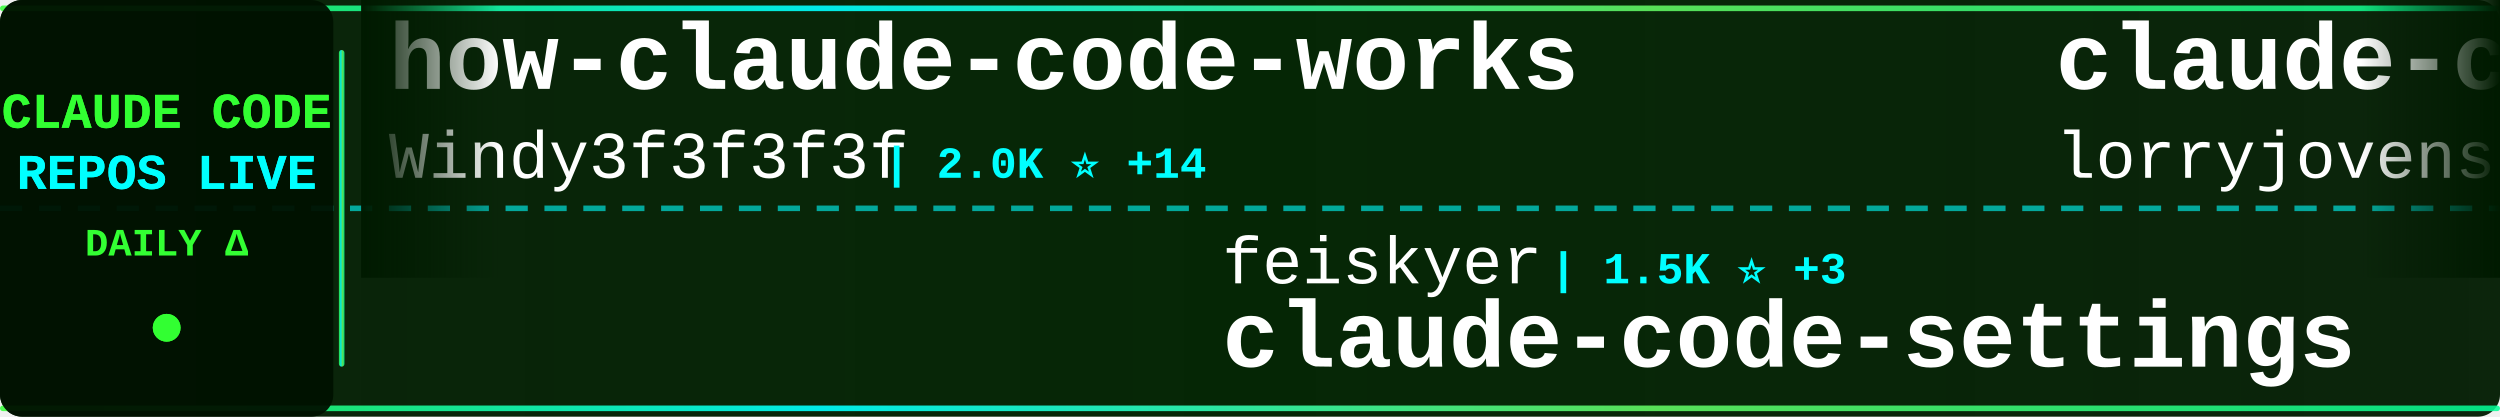
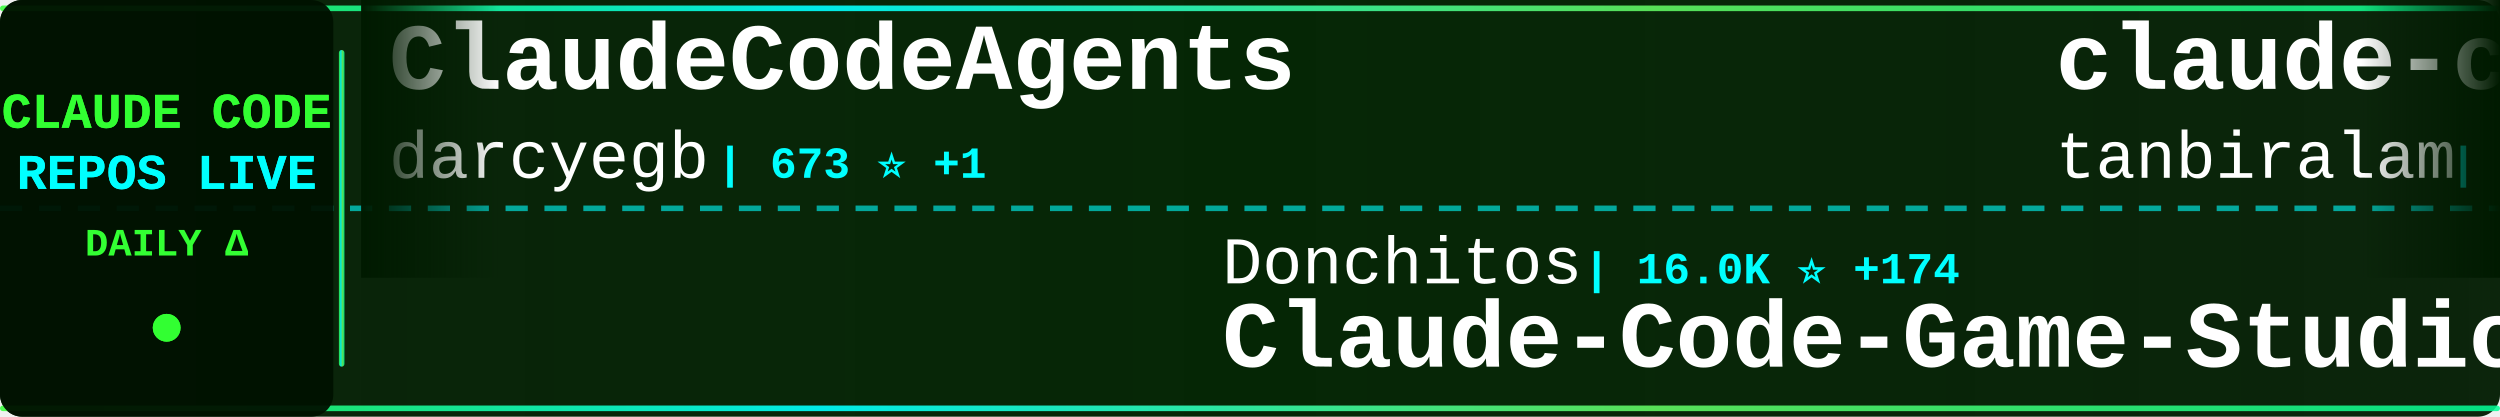
<svg xmlns="http://www.w3.org/2000/svg" width="900" height="150">
  <defs>
    <linearGradient id="tickerBg" x1="0%" y1="0%" x2="100%" y2="0%">
      <stop offset="0%" style="stop-color:#001a00;stop-opacity:0.95" />
      <stop offset="50%" style="stop-color:#002200;stop-opacity:0.98" />
      <stop offset="100%" style="stop-color:#001a00;stop-opacity:0.95" />
    </linearGradient>
    <linearGradient id="borderGrad" x1="0%" y1="0%" x2="100%" y2="0%">
      <stop offset="0%" style="stop-color:#33ff33;stop-opacity:0.85">
        <animate attributeName="stop-opacity" values="0.85;1;0.85" dur="2s" repeatCount="indefinite" />
      </stop>
      <stop offset="33%" style="stop-color:#00ffff;stop-opacity:0.9">
        <animate attributeName="stop-opacity" values="0.9;1;0.9" dur="2.2s" repeatCount="indefinite" />
      </stop>
      <stop offset="66%" style="stop-color:#66ff66;stop-opacity:0.85">
        <animate attributeName="stop-opacity" values="0.85;1;0.85" dur="1.8s" repeatCount="indefinite" />
      </stop>
      <stop offset="100%" style="stop-color:#00ff99;stop-opacity:0.85">
        <animate attributeName="stop-opacity" values="0.85;1;0.85" dur="2s" repeatCount="indefinite" />
      </stop>
    </linearGradient>
    <filter id="textGlow">
      <feGaussianBlur stdDeviation="0.1" result="coloredBlur" />
      <feMerge>
        <feMergeNode in="coloredBlur" />
        <feMergeNode in="SourceGraphic" />
      </feMerge>
    </filter>
    <filter id="metricGlow">
      <feGaussianBlur stdDeviation="0.2" result="coloredBlur" />
      <feMerge>
        <feMergeNode in="coloredBlur" />
        <feMergeNode in="SourceGraphic" />
      </feMerge>
    </filter>
    <linearGradient id="leftFade" x1="0%" y1="0%" x2="100%" y2="0%">
      <stop offset="0%" style="stop-color:#001a00;stop-opacity:1" />
      <stop offset="100%" style="stop-color:#001a00;stop-opacity:0" />
    </linearGradient>
    <linearGradient id="rightFade" x1="0%" y1="0%" x2="100%" y2="0%">
      <stop offset="0%" style="stop-color:#001a00;stop-opacity:0" />
      <stop offset="100%" style="stop-color:#001a00;stop-opacity:1" />
    </linearGradient>
  </defs>
  <rect width="900" height="150" fill="url(#tickerBg)" rx="8" />
  <rect x="0" y="2" width="900" height="2" fill="url(#borderGrad)" rx="1" />
  <rect x="0" y="146" width="900" height="2" fill="url(#borderGrad)" rx="1" />
  <line x1="0" y1="75" x2="900" y2="75" stroke="#00ffff" stroke-width="2" stroke-dasharray="8 6" opacity="0.6" />
  <rect x="0" y="0" width="120" height="150" fill="#001100" opacity="0.95" rx="8" />
  <text x="60" y="46" font-family="'Courier New', monospace" font-size="18" font-weight="bold" fill="#33ff33" text-anchor="middle" filter="url(#textGlow)">
    CLAUDE CODE
  </text>
  <text x="60" y="68" font-family="'Courier New', monospace" font-size="18" font-weight="bold" fill="#00ffff" text-anchor="middle" filter="url(#textGlow)">
    REPOS LIVE
  </text>
  <text x="60" y="92" font-family="'Courier New', monospace" font-size="14" font-weight="bold" fill="#33ff33" text-anchor="middle">
    DAILY Δ
  </text>
  <circle cx="60" cy="118" r="5" fill="#33ff33" filter="url(#metricGlow)">
    <animate attributeName="r" values="4;6;4" dur="1.5s" repeatCount="indefinite" />
    <animate attributeName="opacity" values="0.6;1;0.6" dur="1.5s" repeatCount="indefinite" />
  </circle>
  <rect x="122" y="18" width="2" height="114" fill="url(#borderGrad)" rx="1" />
  <clipPath id="tickerClip">
    <rect x="130" y="0" width="770" height="150" />
  </clipPath>
  <g clip-path="url(#tickerClip)">
    <g id="tickerItems">
      <animateTransform attributeName="transform" attributeType="XML" type="translate" from="0 0" to="-3000 0" dur="54s" repeatCount="indefinite" />
      <g transform="translate(0, 0)">
-         <text x="140" y="32" font-family="'Courier New', monospace" font-size="34" font-weight="bold" fill="#ffffff">how-claude-code-works</text>
-         <text x="140" y="64" font-family="'Courier New', monospace" font-size="24" font-weight="normal" fill="#ffffff" opacity="1.0">Windy3f3f3f3f</text>
-         <text x="318" y="64" font-family="'Courier New', monospace" font-size="16" font-weight="bold" fill="#00ffff"> | 2.0K ⭐ +14</text>
+         <text x="140" y="32" font-family="'Courier New', monospace" font-size="34" font-weight="bold" fill="#ffffff">ClaudeCodeAgents</text>
+         <text x="140" y="64" font-family="'Courier New', monospace" font-size="24" font-weight="normal" fill="#ffffff" opacity="1.0">darcyegb</text>
+         <text x="258" y="64" font-family="'Courier New', monospace" font-size="16" font-weight="bold" fill="#00ffff"> | 673 ⭐ +1</text>
      </g>
      <g transform="translate(300, 0)">
-         <text x="140" y="102" font-family="'Courier New', monospace" font-size="24" font-weight="normal" fill="#ffffff" opacity="1.0">feiskyer</text>
-         <text x="258" y="102" font-family="'Courier New', monospace" font-size="16" font-weight="bold" fill="#00ffff"> | 1.5K ⭐ +3</text>
-         <text x="140" y="132" font-family="'Courier New', monospace" font-size="34" font-weight="bold" fill="#ffffff">claude-code-settings</text>
+         <text x="140" y="102" font-family="'Courier New', monospace" font-size="24" font-weight="normal" fill="#ffffff" opacity="1.0">Donchitos</text>
+         <text x="270" y="102" font-family="'Courier New', monospace" font-size="16" font-weight="bold" fill="#00ffff"> | 16.0K ⭐ +174</text>
+         <text x="140" y="132" font-family="'Courier New', monospace" font-size="34" font-weight="bold" fill="#ffffff">Claude-Code-Game-Studios</text>
      </g>
      <g transform="translate(600, 0)">
-         <text x="140" y="32" font-family="'Courier New', monospace" font-size="34" font-weight="bold" fill="#ffffff">claude-code-rust</text>
-         <text x="140" y="64" font-family="'Courier New', monospace" font-size="24" font-weight="normal" fill="#ffffff" opacity="1.0">lorryjovens-hub</text>
-         <text x="342" y="64" font-family="'Courier New', monospace" font-size="16" font-weight="bold" fill="#00ffff"> | 1.5K ⭐ +23</text>
+         <text x="140" y="32" font-family="'Courier New', monospace" font-size="34" font-weight="bold" fill="#ffffff">claude-code</text>
+         <text x="140" y="64" font-family="'Courier New', monospace" font-size="24" font-weight="normal" fill="#ffffff" opacity="1.0">tanbiralam</text>
+         <text x="282" y="64" font-family="'Courier New', monospace" font-size="16" font-weight="bold" fill="#00ffff"> | 1.5K ⭐ +6</text>
      </g>
      <g transform="translate(900, 0)">
-         <text x="140" y="102" font-family="'Courier New', monospace" font-size="24" font-weight="normal" fill="#ffffff" opacity="1.0">https-deeplearning-ai</text>
-         <text x="414" y="102" font-family="'Courier New', monospace" font-size="16" font-weight="bold" fill="#00ffff"> | 494 ⭐</text>
-         <text x="140" y="132" font-family="'Courier New', monospace" font-size="34" font-weight="bold" fill="#ffffff">sc-claude-code-files</text>
+         <text x="140" y="102" font-family="'Courier New', monospace" font-size="24" font-weight="normal" fill="#ffffff" opacity="1.0">RishabhK103</text>
+         <text x="294" y="102" font-family="'Courier New', monospace" font-size="16" font-weight="bold" fill="#00ffff"> | 68 ⭐ +1</text>
+         <text x="140" y="132" font-family="'Courier New', monospace" font-size="34" font-weight="bold" fill="#ffffff">claude-code</text>
      </g>
      <g transform="translate(1200, 0)">
-         <text x="140" y="32" font-family="'Courier New', monospace" font-size="34" font-weight="bold" fill="#ffffff">Claude-Code-Usage-Monito...</text>
-         <text x="140" y="64" font-family="'Courier New', monospace" font-size="24" font-weight="normal" fill="#ffffff" opacity="1.0">Maciek-roboblog</text>
-         <text x="342" y="64" font-family="'Courier New', monospace" font-size="16" font-weight="bold" fill="#00ffff"> | 7.8K ⭐ +29</text>
+         <text x="140" y="32" font-family="'Courier New', monospace" font-size="34" font-weight="bold" fill="#ffffff">claude-code-security-rev...</text>
+         <text x="140" y="64" font-family="'Courier New', monospace" font-size="24" font-weight="normal" fill="#ffffff" opacity="1.0">anthropics</text>
+         <text x="282" y="64" font-family="'Courier New', monospace" font-size="16" font-weight="bold" fill="#00ffff"> | 4.4K ⭐ +9</text>
      </g>
      <g transform="translate(1500, 0)">
-         <text x="140" y="102" font-family="'Courier New', monospace" font-size="24" font-weight="normal" fill="#ffffff" opacity="1.0">chauncygu</text>
-         <text x="270" y="102" font-family="'Courier New', monospace" font-size="16" font-weight="bold" fill="#00ffff"> | 2.3K ⭐ +20</text>
-         <text x="140" y="132" font-family="'Courier New', monospace" font-size="34" font-weight="bold" fill="#ffffff">collection-claude-code-s...</text>
+         <text x="140" y="102" font-family="'Courier New', monospace" font-size="24" font-weight="normal" fill="#ffffff" opacity="1.0">Alishahryar1</text>
+         <text x="306" y="102" font-family="'Courier New', monospace" font-size="16" font-weight="bold" fill="#00ffff"> | 9.9K ⭐ +3.8K</text>
+         <text x="140" y="132" font-family="'Courier New', monospace" font-size="34" font-weight="bold" fill="#ffffff">free-claude-code</text>
      </g>
      <g transform="translate(1800, 0)">
-         <text x="140" y="32" font-family="'Courier New', monospace" font-size="34" font-weight="bold" fill="#ffffff">claude-code-spec-workflo...</text>
-         <text x="140" y="64" font-family="'Courier New', monospace" font-size="24" font-weight="normal" fill="#ffffff" opacity="1.0">Pimzino</text>
-         <text x="246" y="64" font-family="'Courier New', monospace" font-size="16" font-weight="bold" fill="#00ffff"> | 3.7K ⭐ +8</text>
+         <text x="140" y="32" font-family="'Courier New', monospace" font-size="34" font-weight="bold" fill="#ffffff">learn-claude-code</text>
+         <text x="140" y="64" font-family="'Courier New', monospace" font-size="24" font-weight="normal" fill="#ffffff" opacity="1.0">shareAI-lab</text>
+         <text x="294" y="64" font-family="'Courier New', monospace" font-size="16" font-weight="bold" fill="#00ffff"> | 56.3K ⭐ +250</text>
      </g>
      <g transform="translate(2100, 0)">
-         <text x="140" y="102" font-family="'Courier New', monospace" font-size="24" font-weight="normal" fill="#ffffff" opacity="1.0">T-Lab-CUHKSZ</text>
-         <text x="306" y="102" font-family="'Courier New', monospace" font-size="16" font-weight="bold" fill="#00ffff"> | 292 ⭐ +1</text>
-         <text x="140" y="132" font-family="'Courier New', monospace" font-size="34" font-weight="bold" fill="#ffffff">claude-code</text>
+         <text x="140" y="102" font-family="'Courier New', monospace" font-size="24" font-weight="normal" fill="#ffffff" opacity="1.0">qwibitai</text>
+         <text x="258" y="102" font-family="'Courier New', monospace" font-size="16" font-weight="bold" fill="#00ffff"> | 27.9K ⭐ +97</text>
+         <text x="140" y="132" font-family="'Courier New', monospace" font-size="34" font-weight="bold" fill="#ffffff">nanoclaw</text>
      </g>
      <g transform="translate(2400, 0)">
-         <text x="140" y="32" font-family="'Courier New', monospace" font-size="34" font-weight="bold" fill="#ffffff">claude-code-tudou</text>
-         <text x="140" y="64" font-family="'Courier New', monospace" font-size="24" font-weight="normal" fill="#ffffff" opacity="1.0">AICoderTudou</text>
-         <text x="306" y="64" font-family="'Courier New', monospace" font-size="16" font-weight="bold" fill="#00ffff"> | 495 ⭐ +2</text>
+         <text x="140" y="32" font-family="'Courier New', monospace" font-size="34" font-weight="bold" fill="#ffffff">claude-code-infrastructu...</text>
+         <text x="140" y="64" font-family="'Courier New', monospace" font-size="24" font-weight="normal" fill="#ffffff" opacity="1.0">diet103</text>
+         <text x="246" y="64" font-family="'Courier New', monospace" font-size="16" font-weight="bold" fill="#00ffff"> | 9.6K ⭐ +9</text>
      </g>
      <g transform="translate(2700, 0)">
-         <text x="140" y="102" font-family="'Courier New', monospace" font-size="24" font-weight="normal" fill="#ffffff" opacity="1.0">router-for-me</text>
-         <text x="318" y="102" font-family="'Courier New', monospace" font-size="16" font-weight="bold" fill="#00ffff"> | 28.6K ⭐ +287</text>
-         <text x="140" y="132" font-family="'Courier New', monospace" font-size="34" font-weight="bold" fill="#ffffff">CLIProxyAPI</text>
+         <text x="140" y="102" font-family="'Courier New', monospace" font-size="24" font-weight="normal" fill="#ffffff" opacity="1.0">JrCx7scC</text>
+         <text x="258" y="102" font-family="'Courier New', monospace" font-size="16" font-weight="bold" fill="#00ffff"> | 361 ⭐ +2</text>
+         <text x="140" y="132" font-family="'Courier New', monospace" font-size="34" font-weight="bold" fill="#ffffff">claude-code-source</text>
      </g>
      <g transform="translate(3000, 0)">
-         <text x="140" y="32" font-family="'Courier New', monospace" font-size="34" font-weight="bold" fill="#ffffff">how-claude-code-works</text>
-         <text x="140" y="64" font-family="'Courier New', monospace" font-size="24" font-weight="normal" fill="#ffffff" opacity="1.0">Windy3f3f3f3f</text>
-         <text x="318" y="64" font-family="'Courier New', monospace" font-size="16" font-weight="bold" fill="#00ffff"> | 2.0K ⭐ +14</text>
+         <text x="140" y="32" font-family="'Courier New', monospace" font-size="34" font-weight="bold" fill="#ffffff">ClaudeCodeAgents</text>
+         <text x="140" y="64" font-family="'Courier New', monospace" font-size="24" font-weight="normal" fill="#ffffff" opacity="1.0">darcyegb</text>
+         <text x="258" y="64" font-family="'Courier New', monospace" font-size="16" font-weight="bold" fill="#00ffff"> | 673 ⭐ +1</text>
      </g>
      <g transform="translate(3300, 0)">
-         <text x="140" y="102" font-family="'Courier New', monospace" font-size="24" font-weight="normal" fill="#ffffff" opacity="1.0">feiskyer</text>
-         <text x="258" y="102" font-family="'Courier New', monospace" font-size="16" font-weight="bold" fill="#00ffff"> | 1.5K ⭐ +3</text>
-         <text x="140" y="132" font-family="'Courier New', monospace" font-size="34" font-weight="bold" fill="#ffffff">claude-code-settings</text>
+         <text x="140" y="102" font-family="'Courier New', monospace" font-size="24" font-weight="normal" fill="#ffffff" opacity="1.0">Donchitos</text>
+         <text x="270" y="102" font-family="'Courier New', monospace" font-size="16" font-weight="bold" fill="#00ffff"> | 16.0K ⭐ +174</text>
+         <text x="140" y="132" font-family="'Courier New', monospace" font-size="34" font-weight="bold" fill="#ffffff">Claude-Code-Game-Studios</text>
      </g>
      <g transform="translate(3600, 0)">
-         <text x="140" y="32" font-family="'Courier New', monospace" font-size="34" font-weight="bold" fill="#ffffff">claude-code-rust</text>
-         <text x="140" y="64" font-family="'Courier New', monospace" font-size="24" font-weight="normal" fill="#ffffff" opacity="1.0">lorryjovens-hub</text>
-         <text x="342" y="64" font-family="'Courier New', monospace" font-size="16" font-weight="bold" fill="#00ffff"> | 1.5K ⭐ +23</text>
+         <text x="140" y="32" font-family="'Courier New', monospace" font-size="34" font-weight="bold" fill="#ffffff">claude-code</text>
+         <text x="140" y="64" font-family="'Courier New', monospace" font-size="24" font-weight="normal" fill="#ffffff" opacity="1.0">tanbiralam</text>
+         <text x="282" y="64" font-family="'Courier New', monospace" font-size="16" font-weight="bold" fill="#00ffff"> | 1.5K ⭐ +6</text>
      </g>
      <g transform="translate(3900, 0)">
-         <text x="140" y="102" font-family="'Courier New', monospace" font-size="24" font-weight="normal" fill="#ffffff" opacity="1.0">https-deeplearning-ai</text>
-         <text x="414" y="102" font-family="'Courier New', monospace" font-size="16" font-weight="bold" fill="#00ffff"> | 494 ⭐</text>
-         <text x="140" y="132" font-family="'Courier New', monospace" font-size="34" font-weight="bold" fill="#ffffff">sc-claude-code-files</text>
+         <text x="140" y="102" font-family="'Courier New', monospace" font-size="24" font-weight="normal" fill="#ffffff" opacity="1.0">RishabhK103</text>
+         <text x="294" y="102" font-family="'Courier New', monospace" font-size="16" font-weight="bold" fill="#00ffff"> | 68 ⭐ +1</text>
+         <text x="140" y="132" font-family="'Courier New', monospace" font-size="34" font-weight="bold" fill="#ffffff">claude-code</text>
      </g>
    </g>
  </g>
  <rect x="130" y="0" width="50" height="100" fill="url(#leftFade)" />
  <rect x="850" y="0" width="50" height="100" fill="url(#rightFade)" />
</svg>
